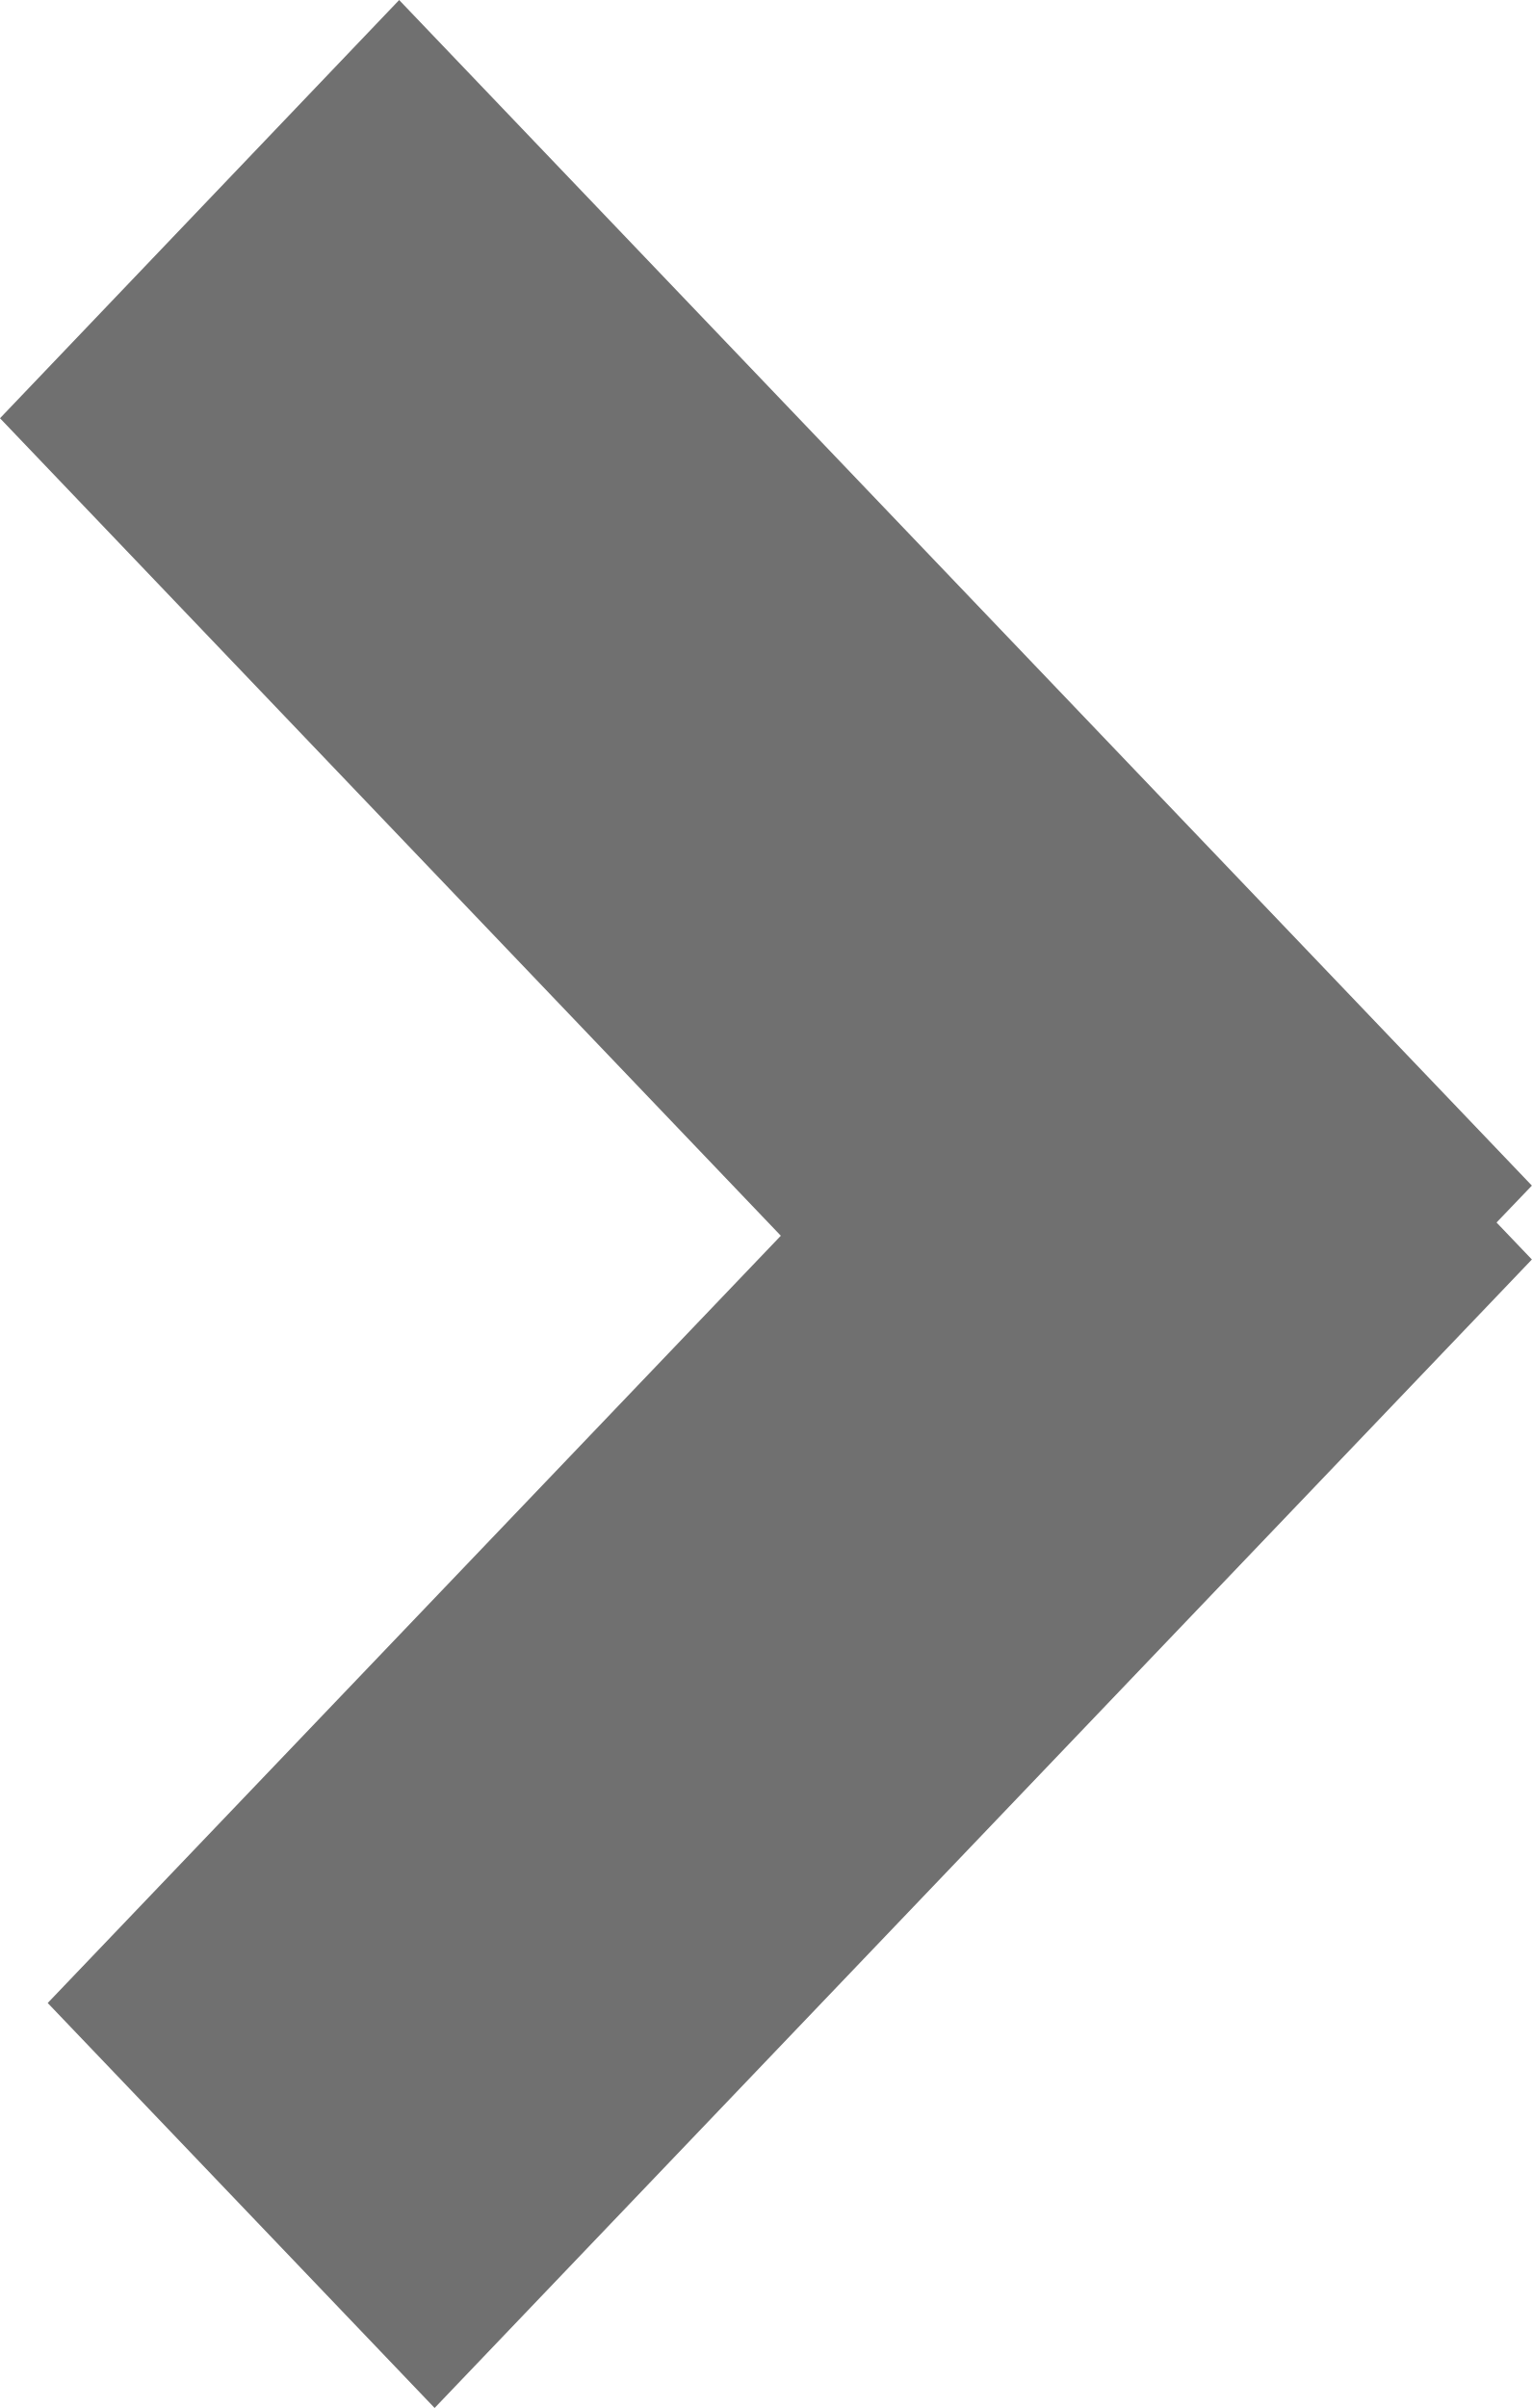
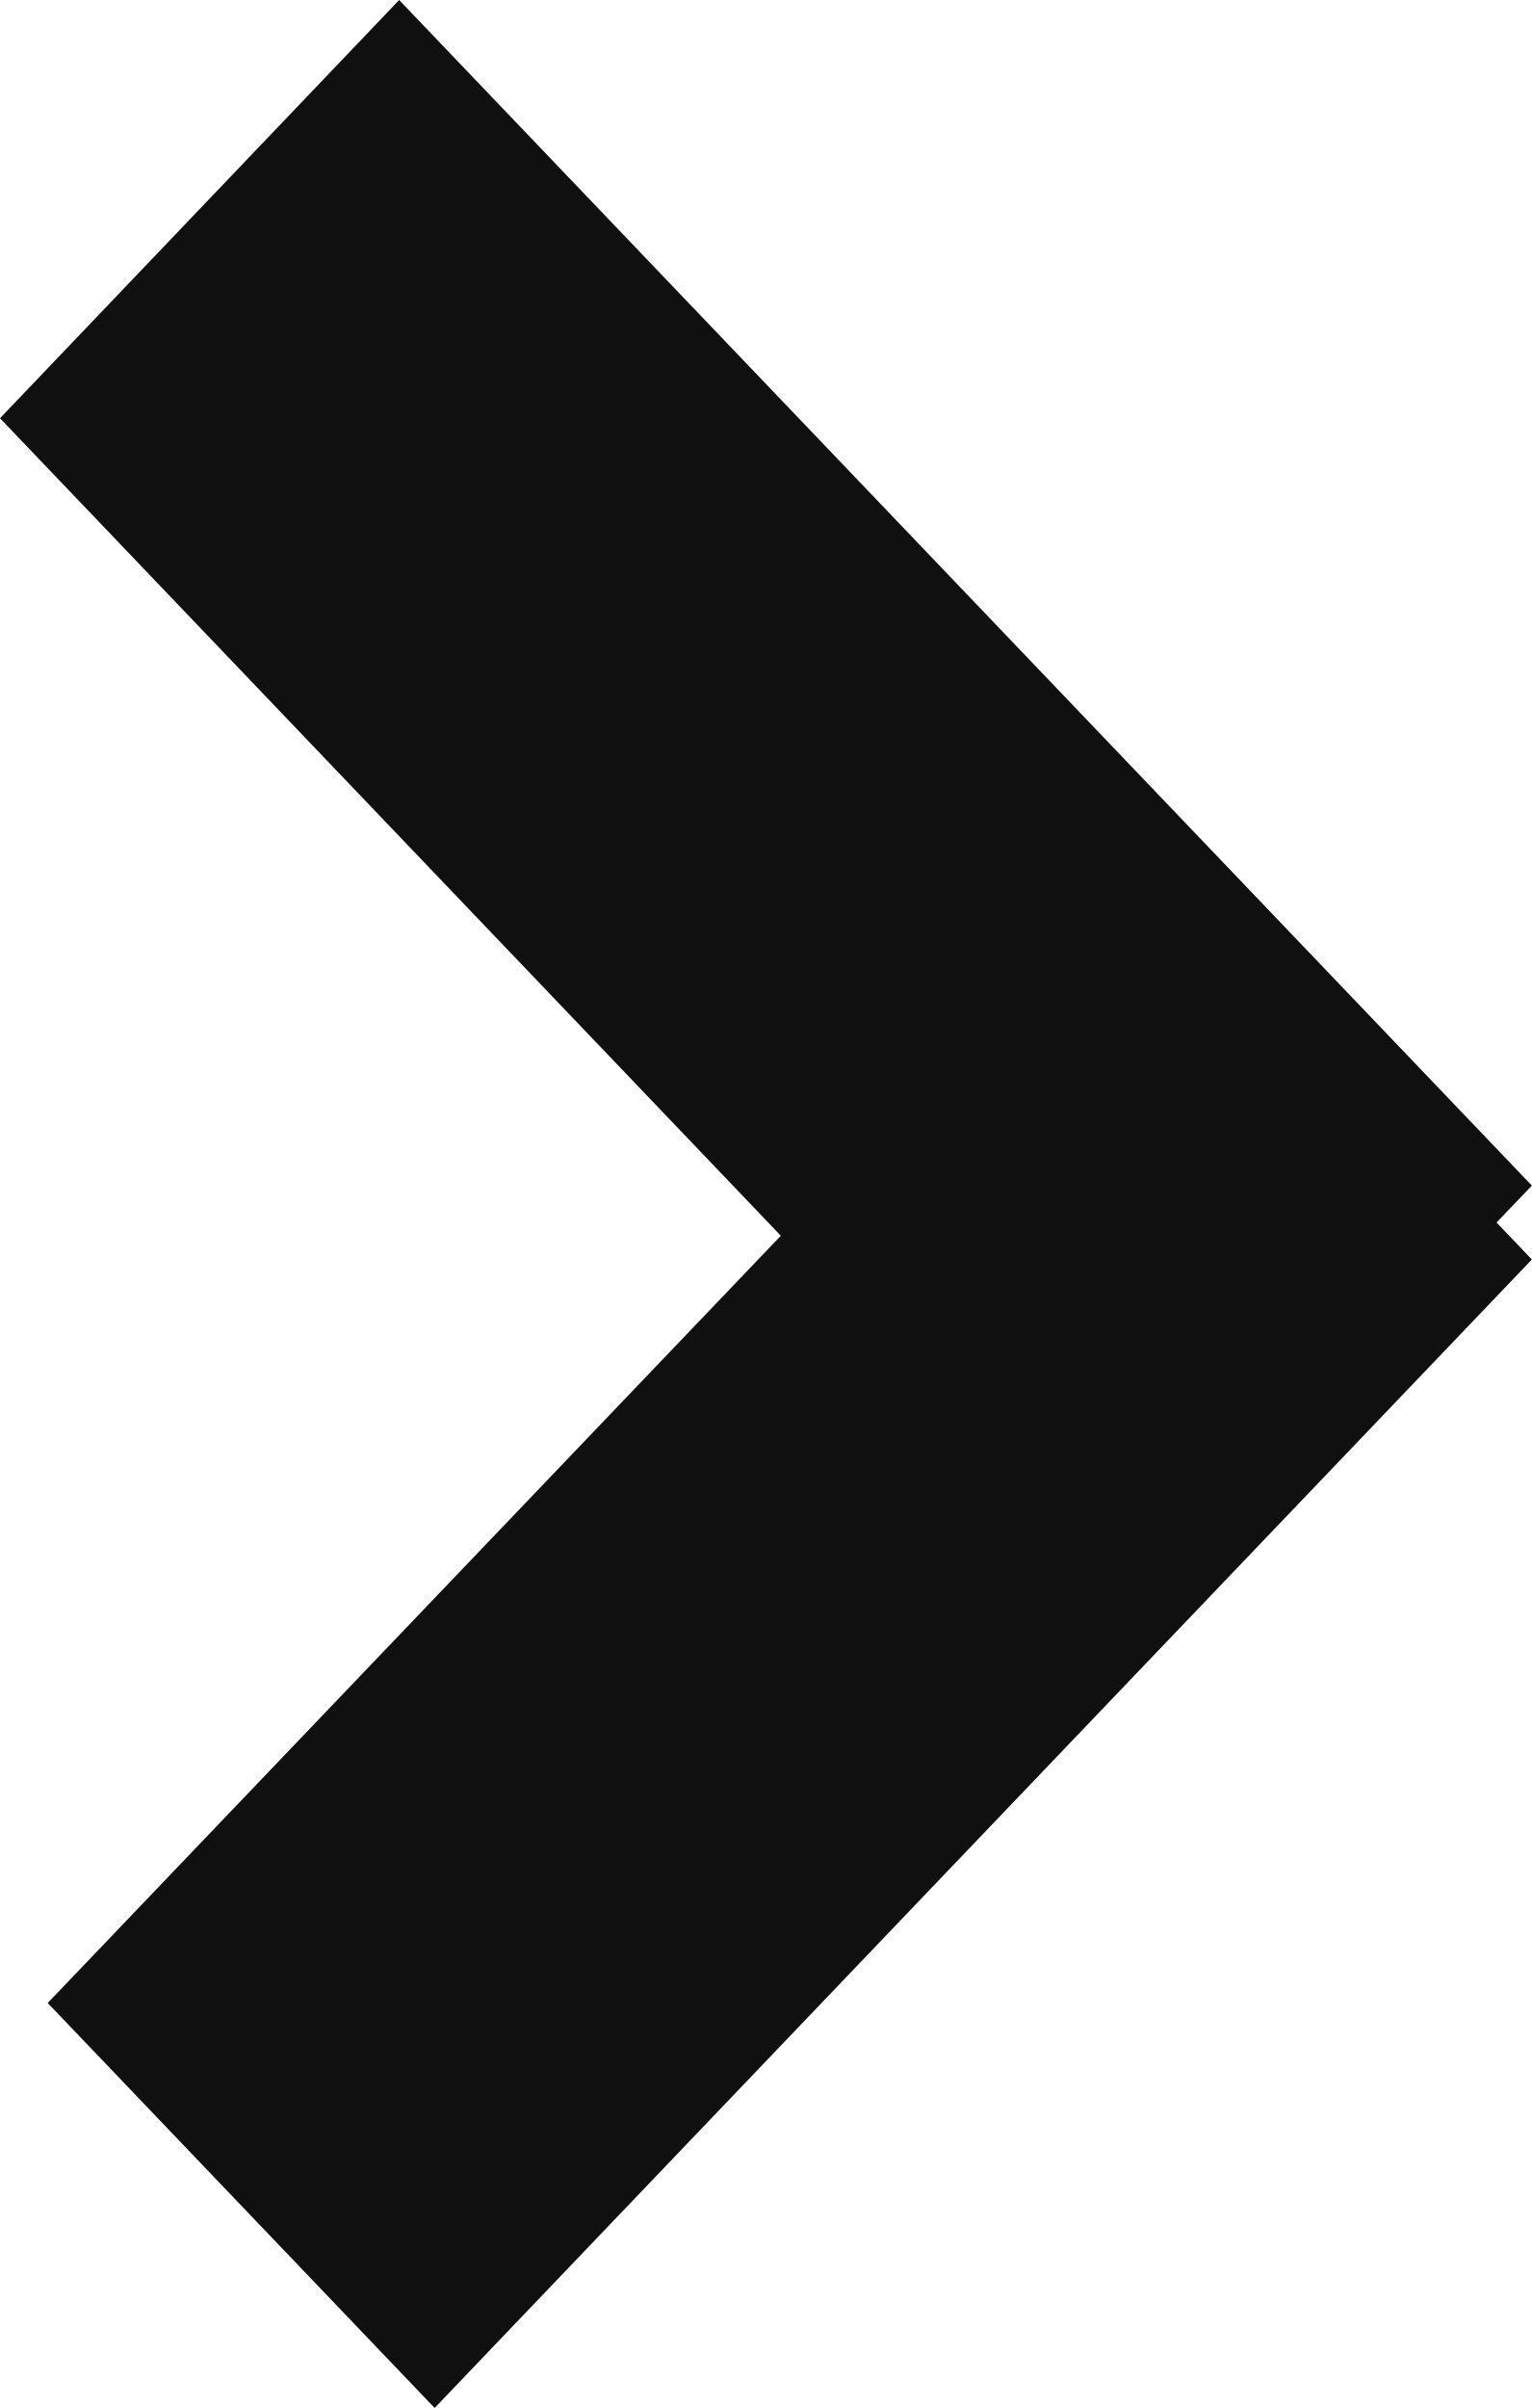
<svg xmlns="http://www.w3.org/2000/svg" width="12.727" height="20" viewBox="0 0 14 22">
  <defs>
    <style>
      .cls-1 {
-         fill: #707070;
+         fill: #101010;
        fill-rule: evenodd;
      }
    </style>
  </defs>
  <g id="Prancheta_1" data-name="Prancheta 1">
    <path id="Retângulo_2_copiar" data-name="Retângulo 2 copiar" class="cls-1" d="M22,11.507L11.972,22,8.436,18.3l6.7-7.01L8,3.821,11.648,0,22,10.832l-0.323.337Z" transform="translate(-8)" />
  </g>
</svg>
